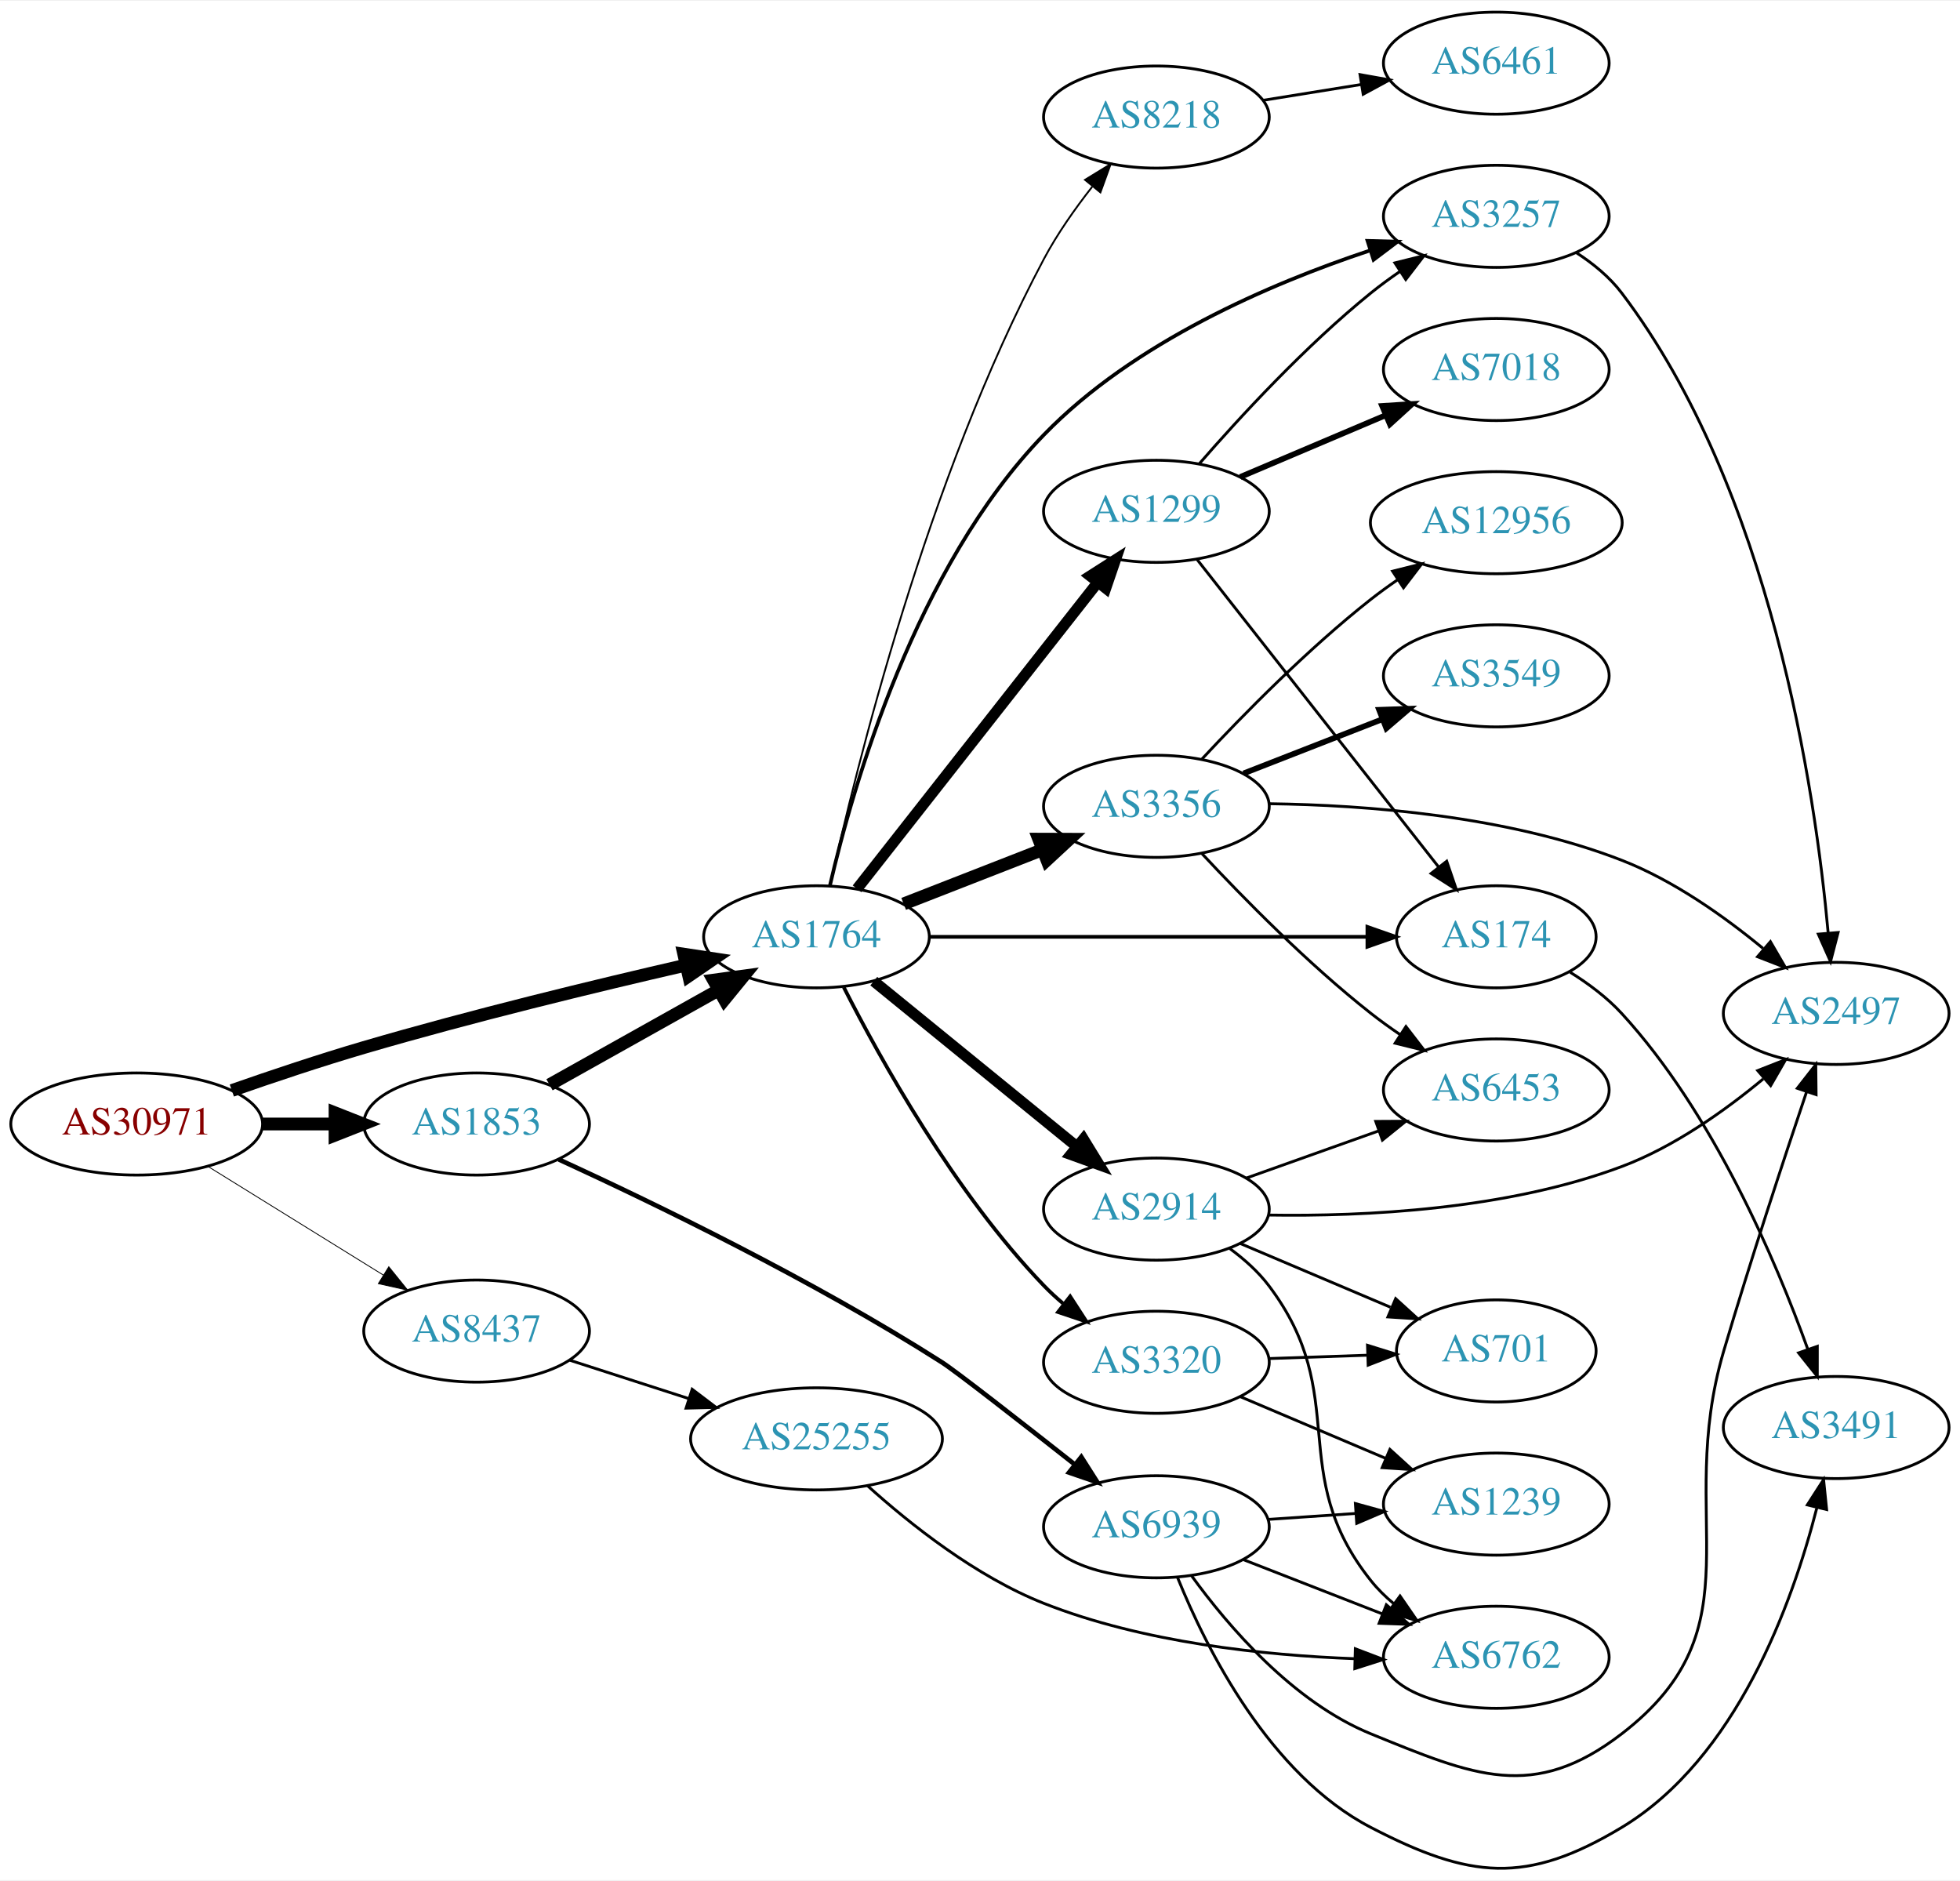
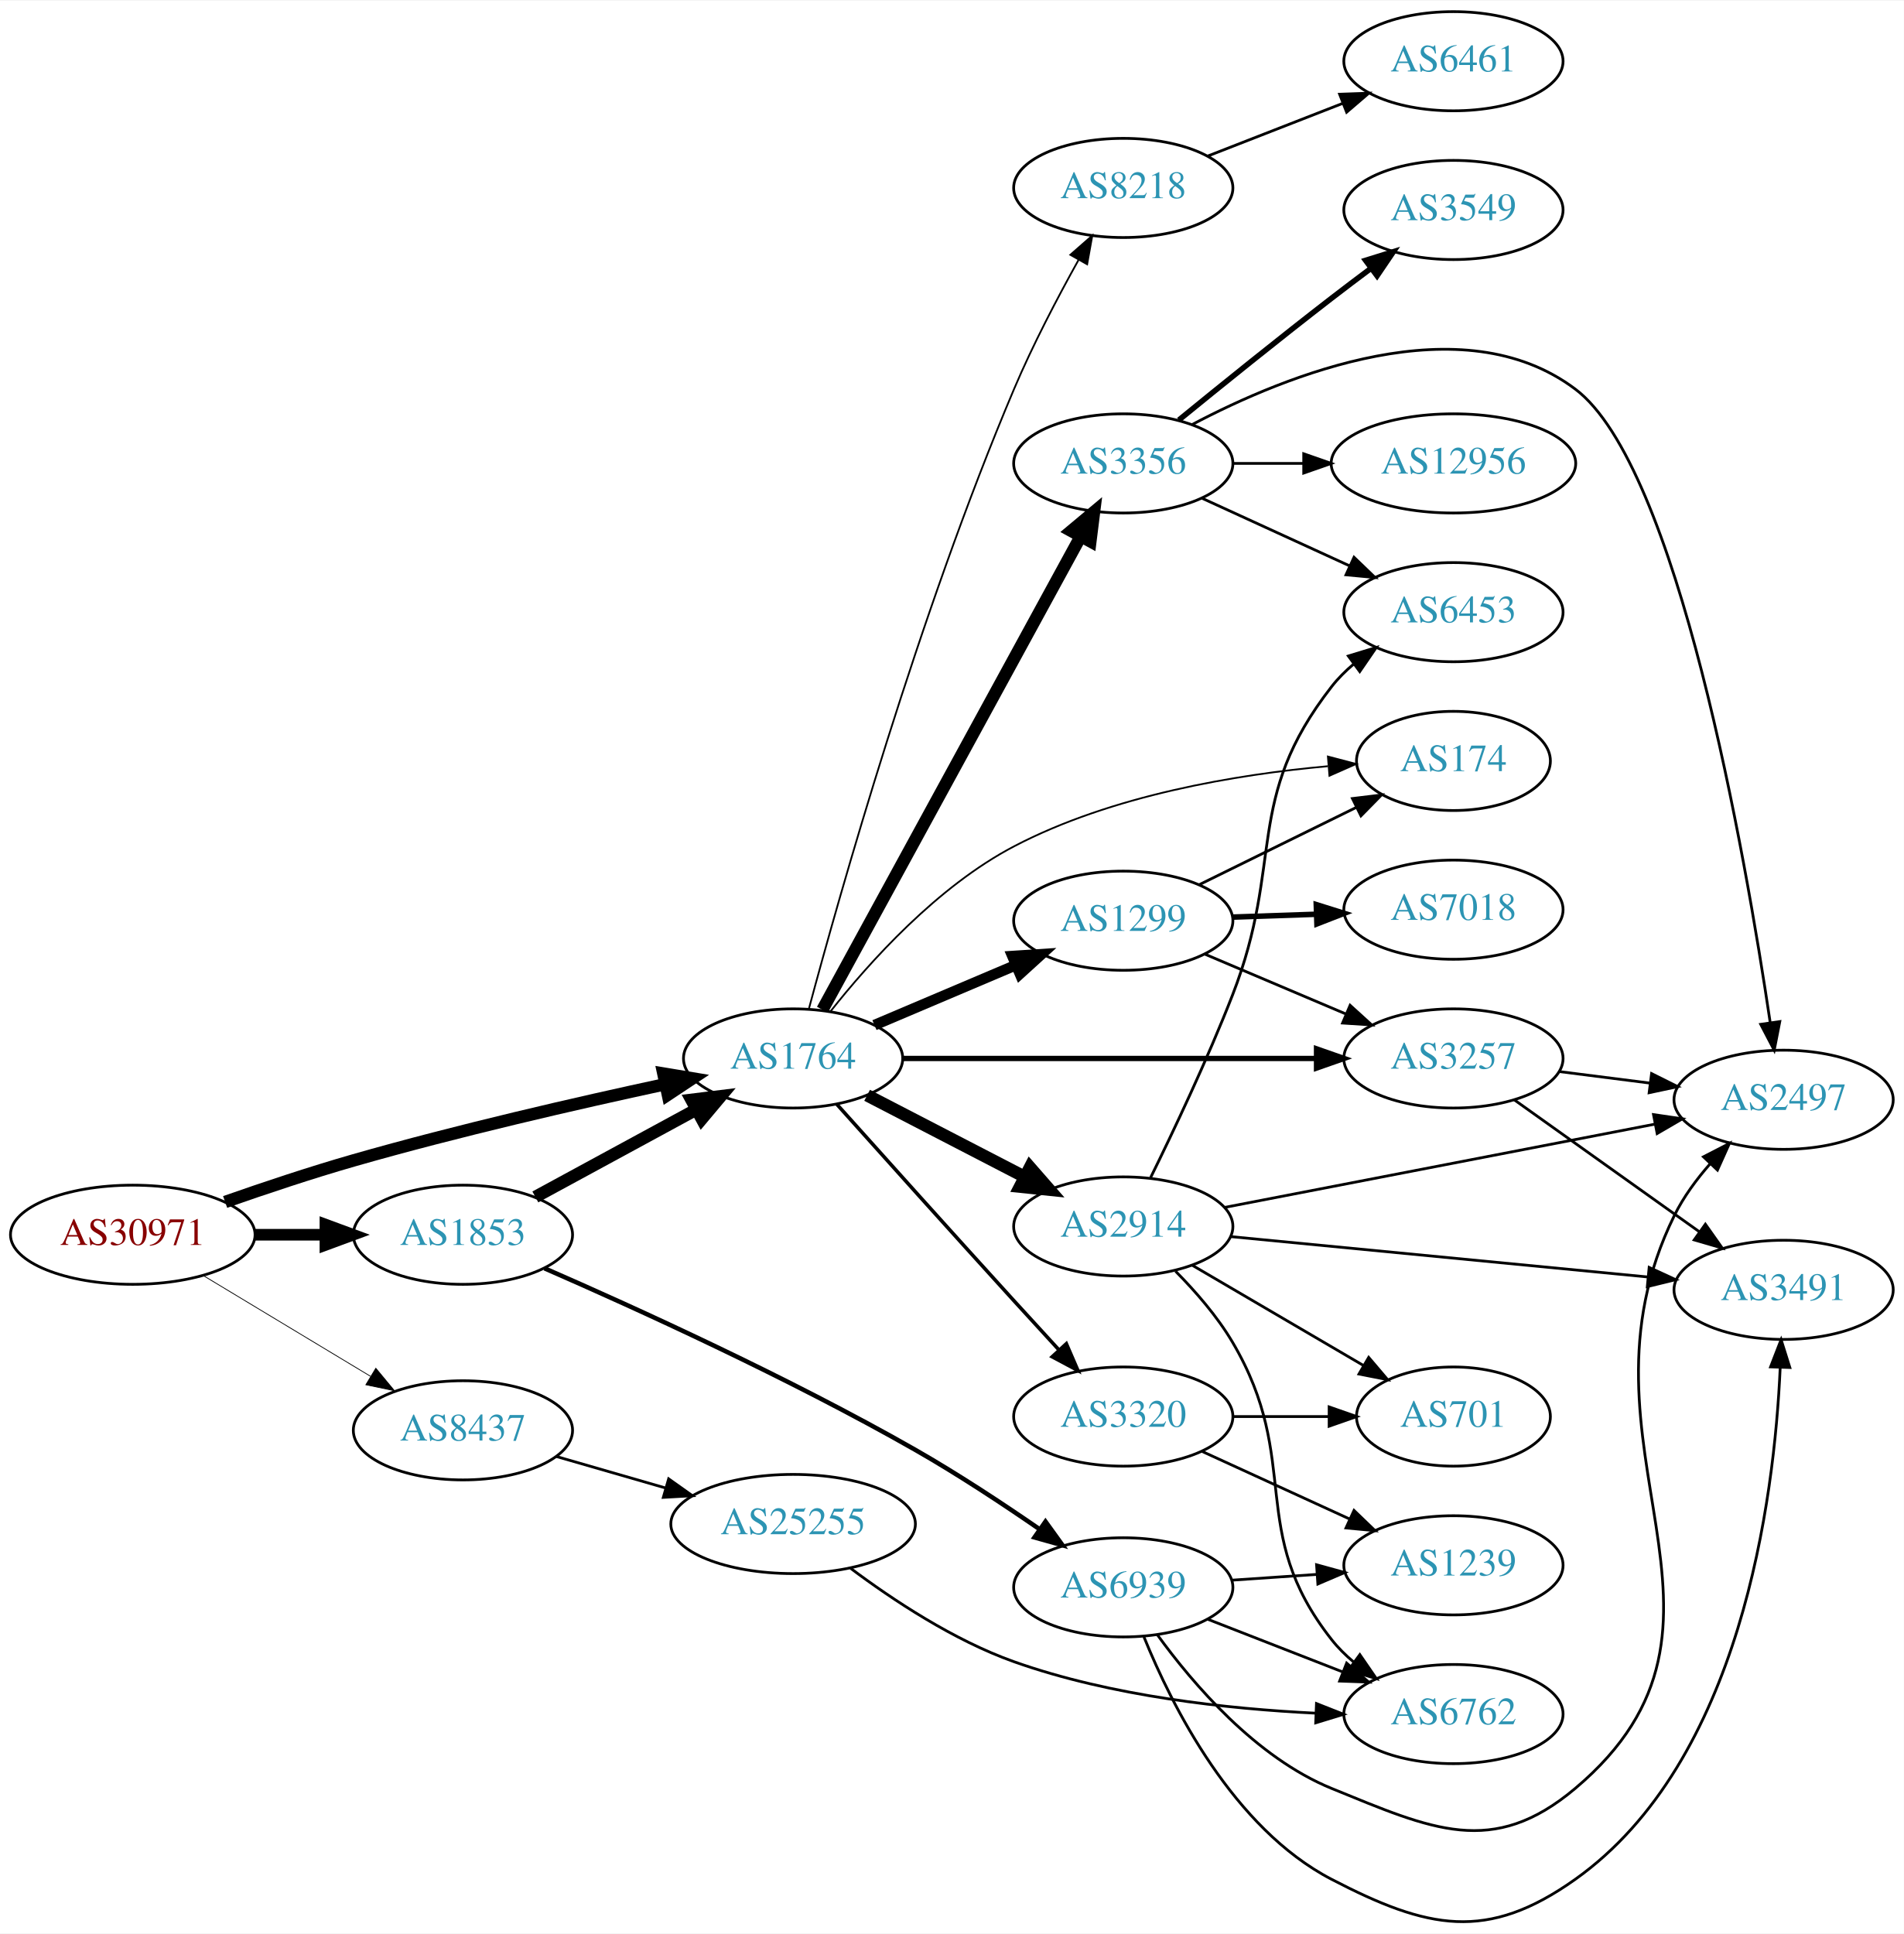
- <svg xmlns="http://www.w3.org/2000/svg" xmlns:xlink="http://www.w3.org/1999/xlink" width="691pt" height="663pt" viewBox="0.00 0.00 691.06 662.52">
-   <g id="graph0" class="graph" transform="scale(1 1) rotate(0) translate(4 658.52)">
-     <polygon fill="white" stroke="none" points="-4,4 -4,-658.52 687.055,-658.52 687.055,4 -4,4" />
+ <svg xmlns="http://www.w3.org/2000/svg" xmlns:xlink="http://www.w3.org/1999/xlink" width="691pt" height="702pt" viewBox="0.00 0.00 691.06 701.61">
+   <g id="graph0" class="graph" transform="scale(1 1) rotate(0) translate(4 697.607)">
+     <polygon fill="white" stroke="none" points="-4,4 -4,-697.607 687.055,-697.607 687.055,4 -4,4" />
    <g id="node1" class="node">
      <g id="a_node1">
        <a xlink:href="/asn/30971" xlink:title="AS30971 ~ Jakob-Haringer-Strasse 8 [AT]">
-           <ellipse fill="#ffffff" stroke="black" cx="44.196" cy="-262.52" rx="44.393" ry="18" />
-           <text text-anchor="middle" x="44.196" y="-258.82" font-family="Times,serif" font-size="14.00" fill="#880000">AS30971</text>
+           <ellipse fill="#ffffff" stroke="black" cx="44.196" cy="-249.607" rx="44.393" ry="18" />
+           <text text-anchor="middle" x="44.196" y="-245.907" font-family="Times,serif" font-size="14.00" fill="#880000">AS30971</text>
        </a>
      </g>
    </g>
    <g id="node2" class="node">
      <g id="a_node2">
        <a xlink:href="/asn/1764" xlink:title="AS1764 ~ NEXTLAYER-AS [AT]">
-           <ellipse fill="#ffffff" stroke="black" cx="283.881" cy="-328.52" rx="39.794" ry="18" />
-           <text text-anchor="middle" x="283.881" y="-324.82" font-family="Times,serif" font-size="14.00" fill="#2c94b3">AS1764</text>
+           <ellipse fill="#ffffff" stroke="black" cx="283.881" cy="-313.607" rx="39.794" ry="18" />
+           <text text-anchor="middle" x="283.881" y="-309.907" font-family="Times,serif" font-size="14.00" fill="#2c94b3">AS1764</text>
        </a>
      </g>
    </g>
    <g id="edge1" class="edge">
-       <path fill="none" stroke="black" stroke-width="4.5" d="M77.743,-274.331C91.974,-279.309 108.918,-284.987 124.392,-289.52 162.304,-300.624 205.926,-311.2 237.796,-318.53" />
-       <polygon fill="black" stroke="black" stroke-width="4.5" points="237.083,-322.406 247.708,-320.792 238.835,-314.728 237.083,-322.406" />
+       <path fill="none" stroke="black" stroke-width="4.5" d="M77.718,-261.507C91.943,-266.501 108.891,-272.167 124.392,-276.607 162.138,-287.418 205.605,-297.395 237.459,-304.257" />
+       <polygon fill="black" stroke="black" stroke-width="4.5" points="236.77,-308.136 247.372,-306.372 238.414,-300.434 236.77,-308.136" />
    </g>
    <g id="node3" class="node">
      <g id="a_node3">
        <a xlink:href="/asn/1853" xlink:title="AS1853 ~ ACOnet Backbone [AT]">
-           <ellipse fill="#ffffff" stroke="black" cx="164.039" cy="-262.52" rx="39.794" ry="18" />
-           <text text-anchor="middle" x="164.039" y="-258.82" font-family="Times,serif" font-size="14.00" fill="#2c94b3">AS1853</text>
+           <ellipse fill="#ffffff" stroke="black" cx="164.039" cy="-249.607" rx="39.794" ry="18" />
+           <text text-anchor="middle" x="164.039" y="-245.907" font-family="Times,serif" font-size="14.00" fill="#2c94b3">AS1853</text>
        </a>
      </g>
    </g>
    <g id="edge2" class="edge">
-       <path fill="none" stroke="black" stroke-width="4.5" d="M88.407,-262.52C96.72,-262.52 105.482,-262.52 113.965,-262.52" />
-       <polygon fill="black" stroke="black" stroke-width="4.5" points="114.123,-266.457 124.123,-262.52 114.123,-258.582 114.123,-266.457" />
+       <path fill="none" stroke="black" stroke-width="4.219" d="M88.407,-249.607C96.72,-249.607 105.482,-249.607 113.965,-249.607" />
+       <polygon fill="black" stroke="black" stroke-width="4.219" points="114.123,-253.298 124.123,-249.607 114.123,-245.916 114.123,-253.298" />
    </g>
    <g id="node4" class="node">
      <g id="a_node4">
        <a xlink:href="/asn/8437" xlink:title="AS8437 ~ Hutchison Drei Austria GmbH [AT]">
-           <ellipse fill="#ffffff" stroke="black" cx="164.039" cy="-189.52" rx="39.794" ry="18" />
-           <text text-anchor="middle" x="164.039" y="-185.82" font-family="Times,serif" font-size="14.00" fill="#2c94b3">AS8437</text>
+           <ellipse fill="#ffffff" stroke="black" cx="164.039" cy="-178.607" rx="39.794" ry="18" />
+           <text text-anchor="middle" x="164.039" y="-174.907" font-family="Times,serif" font-size="14.00" fill="#2c94b3">AS8437</text>
        </a>
      </g>
    </g>
    <g id="edge3" class="edge">
-       <path fill="none" stroke="black" stroke-width="0.3" d="M69.328,-247.571C87.196,-236.502 111.715,-221.313 131.191,-209.248" />
-       <polygon fill="black" stroke="black" stroke-width="0.3" points="133.085,-212.192 139.742,-203.951 129.398,-206.242 133.085,-212.192" />
+       <path fill="none" stroke="black" stroke-width="0.281" d="M69.9,-234.723C87.495,-224.122 111.321,-209.767 130.47,-198.229" />
+       <polygon fill="black" stroke="black" stroke-width="0.281" points="132.413,-201.145 139.173,-192.986 128.801,-195.149 132.413,-201.145" />
    </g>
    <g id="node5" class="node">
      <g id="a_node5">
-         <a xlink:href="/asn/8218" xlink:title="AS8218 ~ legacy Neotelecoms [FR]">
-           <ellipse fill="#ffffff" stroke="black" cx="403.724" cy="-617.52" rx="39.794" ry="18" />
-           <text text-anchor="middle" x="403.724" y="-613.82" font-family="Times,serif" font-size="14.00" fill="#2c94b3">AS8218</text>
+         <a xlink:href="/asn/2914" xlink:title="AS2914 ~ NTT America, Inc. [US]">
+           <ellipse fill="#ffffff" stroke="black" cx="403.724" cy="-252.607" rx="39.794" ry="18" />
+           <text text-anchor="middle" x="403.724" y="-248.907" font-family="Times,serif" font-size="14.00" fill="#2c94b3">AS2914</text>
        </a>
      </g>
    </g>
    <g id="edge4" class="edge">
-       <path fill="none" stroke="black" stroke-width="0.643" d="M288.629,-346.439C297.647,-387.368 322.908,-490.149 364.077,-567.52 368.77,-576.339 375.015,-585.211 381.113,-592.982" />
-       <polygon fill="black" stroke="black" stroke-width="0.643" points="378.56,-595.389 387.592,-600.927 383.985,-590.966 378.56,-595.389" />
+       <path fill="none" stroke="black" stroke-width="4.5" d="M310.742,-300.22C327.551,-291.52 349.666,-280.072 367.999,-270.582" />
+       <polygon fill="black" stroke="black" stroke-width="4.5" points="369.852,-274.056 376.923,-265.962 366.232,-267.063 369.852,-274.056" />
    </g>
    <g id="node6" class="node">
      <g id="a_node6">
-         <a xlink:href="/asn/3257" xlink:title="AS3257 ~ GTT [DE]">
-           <ellipse fill="#ffffff" stroke="black" cx="523.566" cy="-582.52" rx="39.794" ry="18" />
-           <text text-anchor="middle" x="523.566" y="-578.82" font-family="Times,serif" font-size="14.00" fill="#2c94b3">AS3257</text>
+         <a xlink:href="/asn/8218" xlink:title="AS8218 ~ legacy Neotelecoms [FR]">
+           <ellipse fill="#ffffff" stroke="black" cx="403.724" cy="-629.607" rx="39.794" ry="18" />
+           <text text-anchor="middle" x="403.724" y="-625.907" font-family="Times,serif" font-size="14.00" fill="#2c94b3">AS8218</text>
        </a>
      </g>
    </g>
    <g id="edge5" class="edge">
-       <path fill="none" stroke="black" stroke-width="1.286" d="M288.632,-346.653C296.697,-381.552 318.747,-458.737 364.077,-505.52 395.658,-538.112 443.862,-558.789 478.817,-570.414" />
-       <polygon fill="black" stroke="black" stroke-width="1.286" points="478.161,-573.879 488.752,-573.595 480.296,-567.212 478.161,-573.879" />
+       <path fill="none" stroke="black" stroke-width="0.643" d="M289.62,-331.674C300.586,-372.546 329.44,-474.903 364.077,-556.607 370.853,-572.59 379.863,-589.782 387.479,-603.465" />
+       <polygon fill="black" stroke="black" stroke-width="0.643" points="384.516,-605.336 392.484,-612.319 390.61,-601.891 384.516,-605.336" />
    </g>
    <g id="node7" class="node">
      <g id="a_node7">
-         <a xlink:href="/asn/3356" xlink:title="AS3356 ~ Level 3 Parent, LLC [US]">
-           <ellipse fill="#ffffff" stroke="black" cx="403.724" cy="-374.52" rx="39.794" ry="18" />
-           <text text-anchor="middle" x="403.724" y="-370.82" font-family="Times,serif" font-size="14.00" fill="#2c94b3">AS3356</text>
+         <a xlink:href="/asn/174" xlink:title="AS174 ~ Cogent Communications [US]">
+           <ellipse fill="#ffffff" stroke="black" cx="523.566" cy="-421.607" rx="35.194" ry="18" />
+           <text text-anchor="middle" x="523.566" y="-417.907" font-family="Times,serif" font-size="14.00" fill="#2c94b3">AS174</text>
        </a>
      </g>
    </g>
    <g id="edge6" class="edge">
-       <path fill="none" stroke="black" stroke-width="4.5" d="M314.618,-340.127C329.412,-345.902 347.489,-352.959 363.41,-359.174" />
-       <polygon fill="black" stroke="black" stroke-width="4.5" points="362.249,-362.947 372.997,-362.915 365.113,-355.611 362.249,-362.947" />
+       <path fill="none" stroke="black" stroke-width="0.643" d="M297.419,-330.642C311.549,-348.523 336.214,-376.021 364.077,-390.607 399.603,-409.204 444.902,-416.697 477.965,-419.689" />
+       <polygon fill="black" stroke="black" stroke-width="0.643" points="477.995,-423.202 488.242,-420.51 478.553,-416.225 477.995,-423.202" />
    </g>
    <g id="node8" class="node">
      <g id="a_node8">
        <a xlink:href="/asn/1299" xlink:title="AS1299 ~ Telia Carrier [EU]">
-           <ellipse fill="#ffffff" stroke="black" cx="403.724" cy="-478.52" rx="39.794" ry="18" />
-           <text text-anchor="middle" x="403.724" y="-474.82" font-family="Times,serif" font-size="14.00" fill="#2c94b3">AS1299</text>
+           <ellipse fill="#ffffff" stroke="black" cx="403.724" cy="-363.607" rx="39.794" ry="18" />
+           <text text-anchor="middle" x="403.724" y="-359.907" font-family="Times,serif" font-size="14.00" fill="#2c94b3">AS1299</text>
        </a>
      </g>
    </g>
    <g id="edge7" class="edge">
-       <path fill="none" stroke="black" stroke-width="3.857" d="M298.17,-345.435C318.858,-371.768 358.883,-422.715 382.963,-453.366" />
-       <polygon fill="black" stroke="black" stroke-width="3.857" points="380.373,-455.735 389.303,-461.436 385.877,-451.41 380.373,-455.735" />
+       <path fill="none" stroke="black" stroke-width="3.857" d="M313.408,-325.71C328.782,-332.234 347.958,-340.37 364.596,-347.43" />
+       <polygon fill="black" stroke="black" stroke-width="3.857" points="363.479,-350.757 374.052,-351.441 366.213,-344.313 363.479,-350.757" />
    </g>
    <g id="node9" class="node">
      <g id="a_node9">
-         <a xlink:href="/asn/3320" xlink:title="AS3320 ~ DTAG [DE]">
-           <ellipse fill="#ffffff" stroke="black" cx="403.724" cy="-178.52" rx="39.794" ry="18" />
-           <text text-anchor="middle" x="403.724" y="-174.82" font-family="Times,serif" font-size="14.00" fill="#2c94b3">AS3320</text>
+         <a xlink:href="/asn/3356" xlink:title="AS3356 ~ Level 3 Parent, LLC [US]">
+           <ellipse fill="#ffffff" stroke="black" cx="403.724" cy="-529.607" rx="39.794" ry="18" />
+           <text text-anchor="middle" x="403.724" y="-525.907" font-family="Times,serif" font-size="14.00" fill="#2c94b3">AS3356</text>
        </a>
      </g>
    </g>
    <g id="edge8" class="edge">
-       <path fill="none" stroke="black" stroke-width="1.286" d="M293.507,-310.718C306.388,-285.355 332.543,-238.267 364.077,-205.52 366.153,-203.364 368.424,-201.273 370.792,-199.273" />
-       <polygon fill="black" stroke="black" stroke-width="1.286" points="373.313,-201.748 379.077,-192.858 369.027,-196.213 373.313,-201.748" />
+       <path fill="none" stroke="black" stroke-width="4.5" d="M294.525,-331.283C315.206,-369.191 363.919,-458.479 388.298,-503.165" />
+       <polygon fill="black" stroke="black" stroke-width="4.5" points="384.866,-505.097 393.112,-511.989 391.779,-501.325 384.866,-505.097" />
    </g>
    <g id="node10" class="node">
      <g id="a_node10">
-         <a xlink:href="/asn/2914" xlink:title="AS2914 ~ NTT America, Inc. [US]">
-           <ellipse fill="#ffffff" stroke="black" cx="403.724" cy="-232.52" rx="39.794" ry="18" />
-           <text text-anchor="middle" x="403.724" y="-228.82" font-family="Times,serif" font-size="14.00" fill="#2c94b3">AS2914</text>
+         <a xlink:href="/asn/3257" xlink:title="AS3257 ~ GTT [DE]">
+           <ellipse fill="#ffffff" stroke="black" cx="523.566" cy="-313.607" rx="39.794" ry="18" />
+           <text text-anchor="middle" x="523.566" y="-309.907" font-family="Times,serif" font-size="14.00" fill="#2c94b3">AS3257</text>
        </a>
      </g>
    </g>
    <g id="edge9" class="edge">
-       <path fill="none" stroke="black" stroke-width="3.857" d="M304.077,-312.882C323.508,-297.052 353.729,-272.433 375.602,-254.614" />
-       <polygon fill="black" stroke="black" stroke-width="3.857" points="377.994,-257.18 383.536,-248.151 373.573,-251.753 377.994,-257.18" />
+       <path fill="none" stroke="black" stroke-width="1.929" d="M323.598,-313.607C364.517,-313.607 429.157,-313.607 473.591,-313.607" />
+       <polygon fill="black" stroke="black" stroke-width="1.929" points="473.866,-317.107 483.866,-313.607 473.866,-310.107 473.866,-317.107" />
    </g>
    <g id="node11" class="node">
      <g id="a_node11">
-         <a xlink:href="/asn/174" xlink:title="AS174 ~ Cogent Communications [US]">
-           <ellipse fill="#ffffff" stroke="black" cx="523.566" cy="-328.52" rx="35.194" ry="18" />
-           <text text-anchor="middle" x="523.566" y="-324.82" font-family="Times,serif" font-size="14.00" fill="#2c94b3">AS174</text>
+         <a xlink:href="/asn/3320" xlink:title="AS3320 ~ DTAG [DE]">
+           <ellipse fill="#ffffff" stroke="black" cx="403.724" cy="-183.607" rx="39.794" ry="18" />
+           <text text-anchor="middle" x="403.724" y="-179.907" font-family="Times,serif" font-size="14.00" fill="#2c94b3">AS3320</text>
        </a>
      </g>
    </g>
    <g id="edge10" class="edge">
-       <path fill="none" stroke="black" stroke-width="1.286" d="M323.598,-328.52C365.857,-328.52 433.415,-328.52 477.889,-328.52" />
-       <polygon fill="black" stroke="black" stroke-width="1.286" points="478.115,-332.02 488.115,-328.52 478.115,-325.02 478.115,-332.02" />
-     </g>
-     <g id="edge23" class="edge">
-       <path fill="none" stroke="black" stroke-width="4.5" d="M189.742,-276.355C207.026,-286.035 230.322,-299.083 249.291,-309.707" />
-       <polygon fill="black" stroke="black" stroke-width="4.5" points="247.561,-313.251 258.21,-314.702 251.409,-306.38 247.561,-313.251" />
-     </g>
-     <g id="node21" class="node">
-       <g id="a_node21">
+       <path fill="none" stroke="black" stroke-width="1.286" d="M299.715,-297.014C315.587,-279.286 341.529,-250.385 364.077,-225.607 369.304,-219.863 374.953,-213.7 380.275,-207.912" />
+       <polygon fill="black" stroke="black" stroke-width="1.286" points="383.061,-210.054 387.261,-200.327 377.912,-205.312 383.061,-210.054" />
+     </g>
+     <g id="edge28" class="edge">
+       <path fill="none" stroke="black" stroke-width="4.5" d="M190.319,-263.336C207.406,-272.616 230.169,-284.979 248.845,-295.122" />
+       <polygon fill="black" stroke="black" stroke-width="4.5" points="246.976,-298.587 257.643,-299.9 250.734,-291.667 246.976,-298.587" />
+     </g>
+     <g id="node22" class="node">
+       <g id="a_node22">
        <a xlink:href="/asn/6939" xlink:title="AS6939 ~ Hurricane Electric LLC [US]">
-           <ellipse fill="#ffffff" stroke="black" cx="403.724" cy="-120.52" rx="39.794" ry="18" />
-           <text text-anchor="middle" x="403.724" y="-116.82" font-family="Times,serif" font-size="14.00" fill="#2c94b3">AS6939</text>
-         </a>
-       </g>
-     </g>
-     <g id="edge24" class="edge">
-       <path fill="none" stroke="black" stroke-width="1.636" d="M193.014,-250.041C226.195,-234.807 282.72,-207.474 328.077,-178.52 333.04,-175.352 355.894,-157.511 375.022,-142.442" />
-       <polygon fill="black" stroke="black" stroke-width="1.636" points="377.245,-145.146 382.929,-136.205 372.91,-139.651 377.245,-145.146" />
+           <ellipse fill="#ffffff" stroke="black" cx="403.724" cy="-121.607" rx="39.794" ry="18" />
+           <text text-anchor="middle" x="403.724" y="-117.907" font-family="Times,serif" font-size="14.00" fill="#2c94b3">AS6939</text>
+         </a>
+       </g>
+     </g>
+     <g id="edge29" class="edge">
+       <path fill="none" stroke="black" stroke-width="1.636" d="M193.652,-237.42C226.712,-222.998 282.42,-197.64 328.077,-171.607 343.416,-162.861 359.786,-152.073 373.275,-142.759" />
+       <polygon fill="black" stroke="black" stroke-width="1.636" points="375.489,-145.482 381.684,-136.887 371.481,-139.743 375.489,-145.482" />
    </g>
    <g id="node23" class="node">
      <g id="a_node23">
        <a xlink:href="/asn/25255" xlink:title="AS25255 ~ ==&gt; TELE2 AUSTRIA &lt;== [AT]">
-           <ellipse fill="#ffffff" stroke="black" cx="283.881" cy="-151.52" rx="44.393" ry="18" />
-           <text text-anchor="middle" x="283.881" y="-147.82" font-family="Times,serif" font-size="14.00" fill="#2c94b3">AS25255</text>
-         </a>
-       </g>
-     </g>
-     <g id="edge33" class="edge">
-       <path fill="none" stroke="black" d="M196.929,-179.236C209.763,-175.097 224.783,-170.254 238.645,-165.784" />
-       <polygon fill="black" stroke="black" points="240.042,-169.011 248.486,-162.611 237.894,-162.349 240.042,-169.011" />
+           <ellipse fill="#ffffff" stroke="black" cx="283.881" cy="-144.607" rx="44.393" ry="18" />
+           <text text-anchor="middle" x="283.881" y="-140.907" font-family="Times,serif" font-size="14.00" fill="#2c94b3">AS25255</text>
+         </a>
+       </g>
+     </g>
+     <g id="edge34" class="edge">
+       <path fill="none" stroke="black" d="M197.864,-169.136C210.129,-165.597 224.285,-161.513 237.483,-157.705" />
+       <polygon fill="black" stroke="black" points="238.704,-160.996 247.342,-154.861 236.764,-154.27 238.704,-160.996" />
+     </g>
+     <g id="node13" class="node">
+       <g id="a_node13">
+         <a xlink:href="/asn/2497" xlink:title="AS2497 ~ Internet Initiative Japan Inc. [JP]">
+           <ellipse fill="#ffffff" stroke="black" cx="643.409" cy="-298.607" rx="39.794" ry="18" />
+           <text text-anchor="middle" x="643.409" y="-294.907" font-family="Times,serif" font-size="14.00" fill="#2c94b3">AS2497</text>
+         </a>
+       </g>
+     </g>
+     <g id="edge22" class="edge">
+       <path fill="none" stroke="black" d="M440.565,-259.543C482.281,-267.617 551.251,-280.965 596.763,-289.773" />
+       <polygon fill="black" stroke="black" points="596.182,-293.225 606.665,-291.689 597.512,-286.353 596.182,-293.225" />
+     </g>
+     <g id="node14" class="node">
+       <g id="a_node14">
+         <a xlink:href="/asn/3491" xlink:title="AS3491 ~ PCCW Global, Inc. [US]">
+           <ellipse fill="#ffffff" stroke="black" cx="643.409" cy="-229.607" rx="39.794" ry="18" />
+           <text text-anchor="middle" x="643.409" y="-225.907" font-family="Times,serif" font-size="14.00" fill="#2c94b3">AS3491</text>
+         </a>
+       </g>
+     </g>
+     <g id="edge18" class="edge">
+       <path fill="none" stroke="black" d="M442.648,-248.937C483.747,-244.96 549.433,-238.604 594.173,-234.274" />
+       <polygon fill="black" stroke="black" points="594.609,-237.749 604.226,-233.302 593.935,-230.781 594.609,-237.749" />
+     </g>
+     <g id="node15" class="node">
+       <g id="a_node15">
+         <a xlink:href="/asn/6453" xlink:title="AS6453 ~ TATA COMMUNICATIONS (AMERICA) INC [US]">
+           <ellipse fill="#ffffff" stroke="black" cx="523.566" cy="-475.607" rx="39.794" ry="18" />
+           <text text-anchor="middle" x="523.566" y="-471.907" font-family="Times,serif" font-size="14.00" fill="#2c94b3">AS6453</text>
+         </a>
+       </g>
+     </g>
+     <g id="edge20" class="edge">
+       <path fill="none" stroke="black" d="M413.651,-270.362C421.925,-287.182 434.289,-313.269 443.37,-336.607 462.331,-385.334 447.248,-407.352 479.37,-448.607 481.679,-451.572 484.412,-454.298 487.365,-456.78" />
+       <polygon fill="black" stroke="black" points="485.418,-459.693 495.552,-462.785 489.558,-454.048 485.418,-459.693" />
+     </g>
+     <g id="node18" class="node">
+       <g id="a_node18">
+         <a xlink:href="/asn/6762" xlink:title="AS6762 ~ TELECOM ITALIA SPARKLE S.p.A. [IT]">
+           <ellipse fill="#ffffff" stroke="black" cx="523.566" cy="-75.607" rx="39.794" ry="18" />
+           <text text-anchor="middle" x="523.566" y="-71.907" font-family="Times,serif" font-size="14.00" fill="#2c94b3">AS6762</text>
+         </a>
+       </g>
+     </g>
+     <g id="edge19" class="edge">
+       <path fill="none" stroke="black" d="M422.694,-236.368C429.92,-229.071 437.834,-219.996 443.37,-210.607 469.07,-167.024 448.072,-142.361 479.37,-102.607 481.695,-99.654 484.439,-96.937 487.398,-94.459" />
+       <polygon fill="black" stroke="black" points="489.591,-97.192 495.595,-88.462 485.457,-91.542 489.591,-97.192" />
+     </g>
+     <g id="node19" class="node">
+       <g id="a_node19">
+         <a xlink:href="/asn/701" xlink:title="AS701 ~ UUNET [US]">
+           <ellipse fill="#ffffff" stroke="black" cx="523.566" cy="-183.607" rx="35.194" ry="18" />
+           <text text-anchor="middle" x="523.566" y="-179.907" font-family="Times,serif" font-size="14.00" fill="#2c94b3">AS701</text>
+         </a>
+       </g>
+     </g>
+     <g id="edge21" class="edge">
+       <path fill="none" stroke="black" d="M428.855,-238.477C446.76,-227.994 471.341,-213.601 490.835,-202.186" />
+       <polygon fill="black" stroke="black" points="492.807,-205.088 499.668,-197.014 489.27,-199.047 492.807,-205.088" />
    </g>
    <g id="node12" class="node">
      <g id="a_node12">
        <a xlink:href="/asn/6461" xlink:title="AS6461 ~ Zayo Bandwidth [US]">
-           <ellipse fill="#ffffff" stroke="black" cx="523.566" cy="-636.52" rx="39.794" ry="18" />
-           <text text-anchor="middle" x="523.566" y="-632.82" font-family="Times,serif" font-size="14.00" fill="#2c94b3">AS6461</text>
+           <ellipse fill="#ffffff" stroke="black" cx="523.566" cy="-675.607" rx="39.794" ry="18" />
+           <text text-anchor="middle" x="523.566" y="-671.907" font-family="Times,serif" font-size="14.00" fill="#2c94b3">AS6461</text>
        </a>
      </g>
    </g>
    <g id="edge11" class="edge">
-       <path fill="none" stroke="black" d="M441.364,-623.427C452.338,-625.196 464.521,-627.161 476.042,-629.018" />
-       <polygon fill="black" stroke="black" points="475.519,-632.479 485.949,-630.616 476.633,-625.568 475.519,-632.479" />
-     </g>
-     <g id="node13" class="node">
-       <g id="a_node13">
-         <a xlink:href="/asn/2497" xlink:title="AS2497 ~ Internet Initiative Japan Inc. [JP]">
-           <ellipse fill="#ffffff" stroke="black" cx="643.409" cy="-301.52" rx="39.794" ry="18" />
-           <text text-anchor="middle" x="643.409" y="-297.82" font-family="Times,serif" font-size="14.00" fill="#2c94b3">AS2497</text>
-         </a>
-       </g>
-     </g>
-     <g id="edge12" class="edge">
-       <path fill="none" stroke="black" d="M551.68,-569.774C557.664,-565.907 563.486,-561.156 567.762,-555.52 620.428,-486.097 636.028,-380.191 640.577,-329.916" />
-       <polygon fill="black" stroke="black" points="644.079,-330.037 641.411,-319.784 637.103,-329.463 644.079,-330.037" />
-     </g>
-     <g id="edge13" class="edge">
-       <path fill="none" stroke="black" d="M443.598,-375.438C477.487,-374.982 527.396,-371.229 567.762,-355.52 586.031,-348.41 603.917,-335.73 617.599,-324.444" />
-       <polygon fill="black" stroke="black" points="620.212,-326.816 625.541,-317.659 615.665,-321.494 620.212,-326.816" />
-     </g>
-     <g id="node14" class="node">
-       <g id="a_node14">
-         <a xlink:href="/asn/3549" xlink:title="AS3549 ~ Level 3 Parent, LLC [US]">
-           <ellipse fill="#ffffff" stroke="black" cx="523.566" cy="-420.52" rx="39.794" ry="18" />
-           <text text-anchor="middle" x="523.566" y="-416.82" font-family="Times,serif" font-size="14.00" fill="#2c94b3">AS3549</text>
-         </a>
-       </g>
-     </g>
-     <g id="edge14" class="edge">
-       <path fill="none" stroke="black" stroke-width="2" d="M434.46,-386.127C449.254,-391.902 467.332,-398.959 483.253,-405.174" />
-       <polygon fill="black" stroke="black" stroke-width="2" points="482.251,-408.54 492.839,-408.915 484.796,-402.019 482.251,-408.54" />
-     </g>
-     <g id="node15" class="node">
-       <g id="a_node15">
-         <a xlink:href="/asn/12956" xlink:title="AS12956 ~ TELXIUS [ES]">
-           <ellipse fill="#ffffff" stroke="black" cx="523.566" cy="-474.52" rx="44.393" ry="18" />
-           <text text-anchor="middle" x="523.566" y="-470.82" font-family="Times,serif" font-size="14.00" fill="#2c94b3">AS12956</text>
-         </a>
-       </g>
-     </g>
-     <g id="edge15" class="edge">
-       <path fill="none" stroke="black" d="M419.821,-391.232C434.287,-406.755 457.144,-430.039 479.37,-447.52 482.325,-449.843 485.489,-452.139 488.711,-454.353" />
-       <polygon fill="black" stroke="black" points="486.996,-457.414 497.274,-459.984 490.842,-451.565 486.996,-457.414" />
-     </g>
-     <g id="node16" class="node">
-       <g id="a_node16">
-         <a xlink:href="/asn/6453" xlink:title="AS6453 ~ TATA COMMUNICATIONS (AMERICA) INC [US]">
-           <ellipse fill="#ffffff" stroke="black" cx="523.566" cy="-274.52" rx="39.794" ry="18" />
-           <text text-anchor="middle" x="523.566" y="-270.82" font-family="Times,serif" font-size="14.00" fill="#2c94b3">AS6453</text>
-         </a>
-       </g>
-     </g>
-     <g id="edge16" class="edge">
-       <path fill="none" stroke="black" d="M419.821,-357.807C434.287,-342.284 457.144,-319 479.37,-301.52 482.655,-298.936 486.198,-296.387 489.794,-293.947" />
-       <polygon fill="black" stroke="black" points="491.708,-296.877 498.178,-288.487 487.888,-291.011 491.708,-296.877" />
-     </g>
-     <g id="edge21" class="edge">
-       <path fill="none" stroke="black" d="M418.837,-495.291C433.128,-511.714 456.347,-536.91 479.37,-555.52 482.62,-558.146 486.142,-560.723 489.724,-563.179" />
-       <polygon fill="black" stroke="black" points="487.81,-566.11 498.095,-568.657 491.644,-560.252 487.81,-566.11" />
-     </g>
-     <g id="edge22" class="edge">
-       <path fill="none" stroke="black" d="M418.013,-461.604C438.81,-435.131 479.152,-383.781 503.188,-353.185" />
-       <polygon fill="black" stroke="black" points="506.08,-355.17 509.506,-345.144 500.576,-350.845 506.08,-355.17" />
+       <path fill="none" stroke="black" d="M434.46,-641.215C449.254,-646.989 467.332,-654.046 483.253,-660.261" />
+       <polygon fill="black" stroke="black" points="482.251,-663.627 492.839,-664.003 484.796,-657.106 482.251,-663.627" />
+     </g>
+     <g id="edge24" class="edge">
+       <path fill="none" stroke="black" d="M431.17,-376.623C448.044,-384.928 470.085,-395.776 488.294,-404.739" />
+       <polygon fill="black" stroke="black" points="486.902,-407.954 497.419,-409.23 489.993,-401.674 486.902,-407.954" />
+     </g>
+     <g id="edge25" class="edge">
+       <path fill="none" stroke="black" d="M433.25,-351.503C448.624,-344.98 467.8,-336.844 484.439,-329.784" />
+       <polygon fill="black" stroke="black" points="486.056,-332.9 493.894,-325.772 483.321,-326.456 486.056,-332.9" />
    </g>
    <g id="node20" class="node">
      <g id="a_node20">
        <a xlink:href="/asn/7018" xlink:title="AS7018 ~ AT&amp;T Services, Inc. [US]">
-           <ellipse fill="#ffffff" stroke="black" cx="523.566" cy="-528.52" rx="39.794" ry="18" />
-           <text text-anchor="middle" x="523.566" y="-524.82" font-family="Times,serif" font-size="14.00" fill="#2c94b3">AS7018</text>
-         </a>
-       </g>
-     </g>
-     <g id="edge20" class="edge">
-       <path fill="none" stroke="black" stroke-width="2" d="M433.25,-490.623C448.624,-497.146 467.8,-505.283 484.439,-512.342" />
-       <polygon fill="black" stroke="black" stroke-width="2" points="483.321,-515.67 493.894,-516.354 486.056,-509.226 483.321,-515.67" />
+           <ellipse fill="#ffffff" stroke="black" cx="523.566" cy="-367.607" rx="39.794" ry="18" />
+           <text text-anchor="middle" x="523.566" y="-363.907" font-family="Times,serif" font-size="14.00" fill="#2c94b3">AS7018</text>
+         </a>
+       </g>
+     </g>
+     <g id="edge23" class="edge">
+       <path fill="none" stroke="black" stroke-width="2" d="M443.31,-364.917C453.076,-365.248 463.693,-365.608 473.887,-365.954" />
+       <polygon fill="black" stroke="black" stroke-width="2" points="473.781,-369.453 483.894,-366.294 474.018,-362.457 473.781,-369.453" />
+     </g>
+     <g id="edge17" class="edge">
+       <path fill="none" stroke="black" d="M428.671,-543.689C463.002,-561.827 526.596,-587.551 567.762,-556.607 604.946,-528.657 629.512,-387.557 638.542,-326.658" />
+       <polygon fill="black" stroke="black" points="642.029,-326.997 639.999,-316.598 635.101,-325.993 642.029,-326.997" />
+     </g>
+     <g id="edge14" class="edge">
+       <path fill="none" stroke="black" d="M432.353,-516.946C448.31,-509.634 468.58,-500.345 485.863,-492.426" />
+       <polygon fill="black" stroke="black" points="487.478,-495.536 495.111,-488.188 484.562,-489.172 487.478,-495.536" />
+     </g>
+     <g id="node16" class="node">
+       <g id="a_node16">
+         <a xlink:href="/asn/12956" xlink:title="AS12956 ~ TELXIUS [ES]">
+           <ellipse fill="#ffffff" stroke="black" cx="523.566" cy="-529.607" rx="44.393" ry="18" />
+           <text text-anchor="middle" x="523.566" y="-525.907" font-family="Times,serif" font-size="14.00" fill="#2c94b3">AS12956</text>
+         </a>
+       </g>
+     </g>
+     <g id="edge15" class="edge">
+       <path fill="none" stroke="black" d="M443.636,-529.607C451.739,-529.607 460.414,-529.607 468.941,-529.607" />
+       <polygon fill="black" stroke="black" points="469.218,-533.107 479.218,-529.607 469.218,-526.107 469.218,-533.107" />
    </g>
    <g id="node17" class="node">
      <g id="a_node17">
-         <a xlink:href="/asn/701" xlink:title="AS701 ~ UUNET [US]">
-           <ellipse fill="#ffffff" stroke="black" cx="523.566" cy="-182.52" rx="35.194" ry="18" />
-           <text text-anchor="middle" x="523.566" y="-178.82" font-family="Times,serif" font-size="14.00" fill="#2c94b3">AS701</text>
-         </a>
-       </g>
-     </g>
-     <g id="edge17" class="edge">
-       <path fill="none" stroke="black" d="M443.31,-179.829C454.411,-180.206 466.609,-180.62 478.038,-181.008" />
-       <polygon fill="black" stroke="black" points="478.151,-184.514 488.264,-181.355 478.388,-177.518 478.151,-184.514" />
-     </g>
-     <g id="node18" class="node">
-       <g id="a_node18">
+         <a xlink:href="/asn/3549" xlink:title="AS3549 ~ Level 3 Parent, LLC [US]">
+           <ellipse fill="#ffffff" stroke="black" cx="523.566" cy="-621.607" rx="39.794" ry="18" />
+           <text text-anchor="middle" x="523.566" y="-617.907" font-family="Times,serif" font-size="14.00" fill="#2c94b3">AS3549</text>
+         </a>
+       </g>
+     </g>
+     <g id="edge16" class="edge">
+       <path fill="none" stroke="black" stroke-width="2" d="M423.891,-545.357C438.872,-557.584 460.285,-574.876 479.37,-589.607 483.896,-593.1 488.728,-596.753 493.462,-600.29" />
+       <polygon fill="black" stroke="black" stroke-width="2" points="491.673,-603.321 501.788,-606.471 495.845,-597.7 491.673,-603.321" />
+     </g>
+     <g id="edge12" class="edge">
+       <path fill="none" stroke="black" d="M561.852,-308.861C572.384,-307.52 583.987,-306.043 595.027,-304.638" />
+       <polygon fill="black" stroke="black" points="595.483,-308.108 604.961,-303.374 594.599,-301.164 595.483,-308.108" />
+     </g>
+     <g id="edge13" class="edge">
+       <path fill="none" stroke="black" d="M545.634,-298.589C564.37,-285.234 591.961,-265.567 612.894,-250.646" />
+       <polygon fill="black" stroke="black" points="615.015,-253.432 621.126,-244.778 610.951,-247.732 615.015,-253.432" />
+     </g>
+     <g id="edge26" class="edge">
+       <path fill="none" stroke="black" d="M443.636,-183.607C454.723,-183.607 466.883,-183.607 478.265,-183.607" />
+       <polygon fill="black" stroke="black" points="478.447,-187.107 488.447,-183.607 478.447,-180.107 478.447,-187.107" />
+     </g>
+     <g id="node21" class="node">
+       <g id="a_node21">
        <a xlink:href="/asn/1239" xlink:title="AS1239 ~ Sprint [US]">
-           <ellipse fill="#ffffff" stroke="black" cx="523.566" cy="-128.52" rx="39.794" ry="18" />
-           <text text-anchor="middle" x="523.566" y="-124.82" font-family="Times,serif" font-size="14.00" fill="#2c94b3">AS1239</text>
-         </a>
-       </g>
-     </g>
-     <g id="edge18" class="edge">
-       <path fill="none" stroke="black" d="M433.25,-166.416C448.624,-159.893 467.8,-151.756 484.439,-144.697" />
-       <polygon fill="black" stroke="black" points="486.056,-147.813 493.894,-140.685 483.321,-141.369 486.056,-147.813" />
-     </g>
-     <g id="edge25" class="edge">
-       <path fill="none" stroke="black" d="M443.223,-230.424C477.09,-229.882 527.178,-232.29 567.762,-247.52 586.116,-254.407 604.006,-267.077 617.669,-278.414" />
-       <polygon fill="black" stroke="black" points="615.733,-281.366 625.596,-285.237 620.3,-276.061 615.733,-281.366" />
+           <ellipse fill="#ffffff" stroke="black" cx="523.566" cy="-129.607" rx="39.794" ry="18" />
+           <text text-anchor="middle" x="523.566" y="-125.907" font-family="Times,serif" font-size="14.00" fill="#2c94b3">AS1239</text>
+         </a>
+       </g>
    </g>
    <g id="edge27" class="edge">
-       <path fill="none" stroke="black" d="M435.378,-243.445C449.587,-248.509 466.671,-254.598 481.936,-260.039" />
-       <polygon fill="black" stroke="black" points="481.062,-263.443 491.656,-263.503 483.412,-256.849 481.062,-263.443" />
-     </g>
-     <g id="edge26" class="edge">
-       <path fill="none" stroke="black" d="M433.25,-220.416C449.194,-213.651 469.226,-205.151 486.277,-197.917" />
-       <polygon fill="black" stroke="black" points="488.079,-200.954 495.918,-193.826 485.345,-194.51 488.079,-200.954" />
-     </g>
-     <g id="node22" class="node">
-       <g id="a_node22">
-         <a xlink:href="/asn/6762" xlink:title="AS6762 ~ TELECOM ITALIA SPARKLE S.p.A. [IT]">
-           <ellipse fill="#ffffff" stroke="black" cx="523.566" cy="-74.519" rx="39.794" ry="18" />
-           <text text-anchor="middle" x="523.566" y="-70.82" font-family="Times,serif" font-size="14.00" fill="#2c94b3">AS6762</text>
-         </a>
-       </g>
-     </g>
-     <g id="edge28" class="edge">
-       <path fill="none" stroke="black" d="M429.612,-218.606C434.69,-214.878 439.62,-210.482 443.37,-205.52 472.859,-166.495 448.892,-139.777 479.37,-101.52 481.712,-98.58 484.467,-95.872 487.433,-93.4" />
-       <polygon fill="black" stroke="black" points="489.626,-96.133 495.64,-87.411 485.499,-90.479 489.626,-96.133" />
-     </g>
-     <g id="node19" class="node">
-       <g id="a_node19">
-         <a xlink:href="/asn/3491" xlink:title="AS3491 ~ PCCW Global, Inc. [US]">
-           <ellipse fill="#ffffff" stroke="black" cx="643.409" cy="-155.52" rx="39.794" ry="18" />
-           <text text-anchor="middle" x="643.409" y="-151.82" font-family="Times,serif" font-size="14.00" fill="#2c94b3">AS3491</text>
-         </a>
-       </g>
-     </g>
-     <g id="edge19" class="edge">
-       <path fill="none" stroke="black" d="M549.611,-316.028C556.059,-312.01 562.621,-307.124 567.762,-301.52 600.064,-266.313 622.096,-214.516 633.44,-183.014" />
-       <polygon fill="black" stroke="black" points="636.754,-184.141 636.747,-173.547 630.145,-181.833 636.754,-184.141" />
+       <path fill="none" stroke="black" d="M432.353,-170.946C448.31,-163.634 468.58,-154.345 485.863,-146.426" />
+       <polygon fill="black" stroke="black" points="487.478,-149.536 495.111,-142.188 484.562,-143.172 487.478,-149.536" />
+     </g>
+     <g id="edge33" class="edge">
+       <path fill="none" stroke="black" d="M416.051,-104.448C428.95,-86.632 451.843,-59.83 479.37,-48.607 515.748,-33.776 537.708,-23.307 567.762,-48.607 639.537,-109.026 562.313,-172.441 603.762,-256.607 607.073,-263.329 611.8,-269.745 616.818,-275.449" />
+       <polygon fill="black" stroke="black" points="614.316,-277.897 623.735,-282.748 619.397,-273.082 614.316,-277.897" />
    </g>
    <g id="edge30" class="edge">
-       <path fill="none" stroke="black" d="M416.051,-103.36C428.95,-85.545 451.843,-58.742 479.37,-47.52 515.748,-32.688 536.61,-23.585 567.762,-47.52 617.004,-85.351 586.166,-122.968 603.762,-182.52 613.08,-214.053 624.891,-249.902 632.989,-273.938" />
-       <polygon fill="black" stroke="black" points="629.693,-275.118 636.214,-283.469 636.324,-272.874 629.693,-275.118" />
+       <path fill="none" stroke="black" d="M411.215,-103.643C421.362,-78.593 443.608,-34.162 479.37,-15.607 514.241,2.486 535.734,7.142 567.762,-15.607 628.029,-58.413 640.042,-153.64 642.168,-201.296" />
+       <polygon fill="black" stroke="black" points="638.677,-201.64 642.503,-211.52 645.673,-201.411 638.677,-201.64" />
    </g>
    <g id="edge32" class="edge">
-       <path fill="none" stroke="black" d="M442.984,-123.117C452.863,-123.788 463.63,-124.518 473.96,-125.22" />
-       <polygon fill="black" stroke="black" points="473.881,-128.722 484.095,-125.908 474.355,-121.738 473.881,-128.722" />
-     </g>
-     <g id="edge29" class="edge">
-       <path fill="none" stroke="black" d="M411.215,-102.555C421.362,-77.506 443.608,-33.075 479.37,-14.52 514.241,3.574 534.106,5.744 567.762,-14.52 608.23,-38.885 627.908,-93.362 636.536,-127.018" />
-       <polygon fill="black" stroke="black" points="633.23,-128.239 638.962,-137.149 640.037,-126.609 633.23,-128.239" />
+       <path fill="none" stroke="black" d="M434.46,-109.999C449.254,-104.224 467.332,-97.168 483.253,-90.953" />
+       <polygon fill="black" stroke="black" points="484.796,-94.108 492.839,-87.211 482.251,-87.587 484.796,-94.108" />
    </g>
    <g id="edge31" class="edge">
-       <path fill="none" stroke="black" d="M434.46,-108.912C449.254,-103.137 467.332,-96.081 483.253,-89.865" />
-       <polygon fill="black" stroke="black" points="484.796,-93.02 492.839,-86.124 482.251,-86.499 484.796,-93.02" />
-     </g>
-     <g id="edge34" class="edge">
-       <path fill="none" stroke="black" d="M301.84,-135.017C316.886,-121.445 340.139,-102.962 364.077,-93.519 399.086,-79.71 441.552,-75.205 473.712,-74.019" />
-       <polygon fill="black" stroke="black" points="473.869,-77.516 483.769,-73.743 473.677,-70.519 473.869,-77.516" />
+       <path fill="none" stroke="black" d="M442.984,-124.204C452.863,-124.875 463.63,-125.606 473.96,-126.307" />
+       <polygon fill="black" stroke="black" points="473.881,-129.81 484.095,-126.995 474.355,-122.826 473.881,-129.81" />
+     </g>
+     <g id="edge35" class="edge">
+       <path fill="none" stroke="black" d="M304.743,-128.53C320.022,-117.078 342.166,-102.388 364.077,-94.607 399.424,-82.055 441.698,-77.464 473.694,-75.925" />
+       <polygon fill="black" stroke="black" points="473.846,-79.422 483.699,-75.527 473.567,-72.428 473.846,-79.422" />
    </g>
  </g>
</svg>
